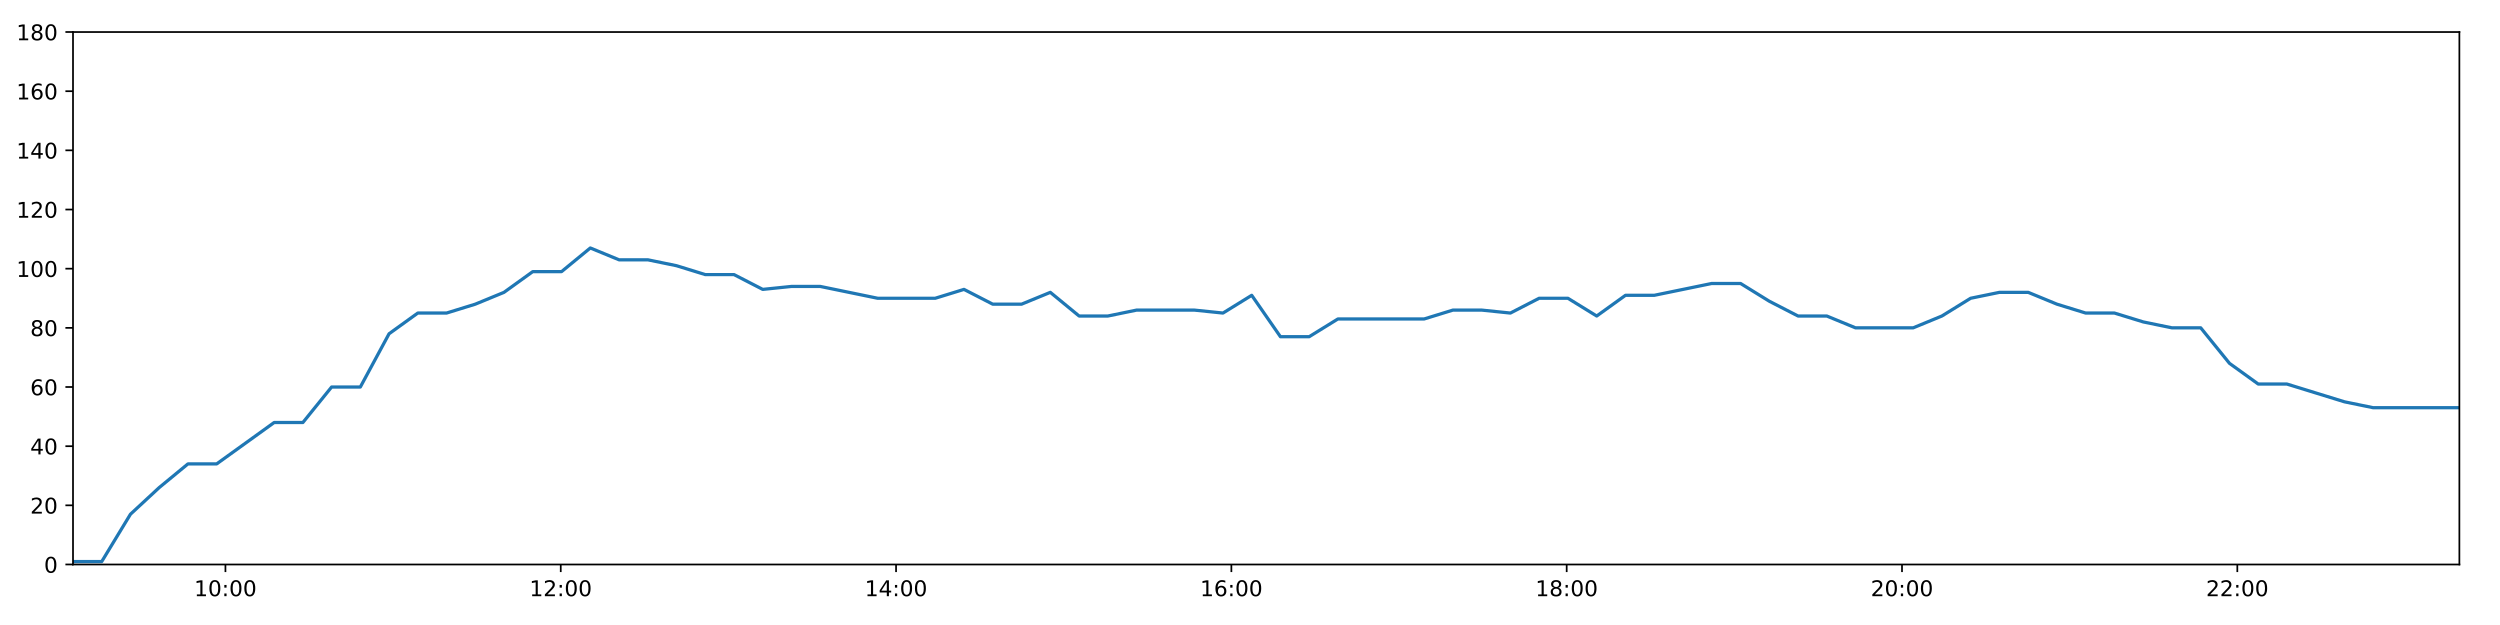
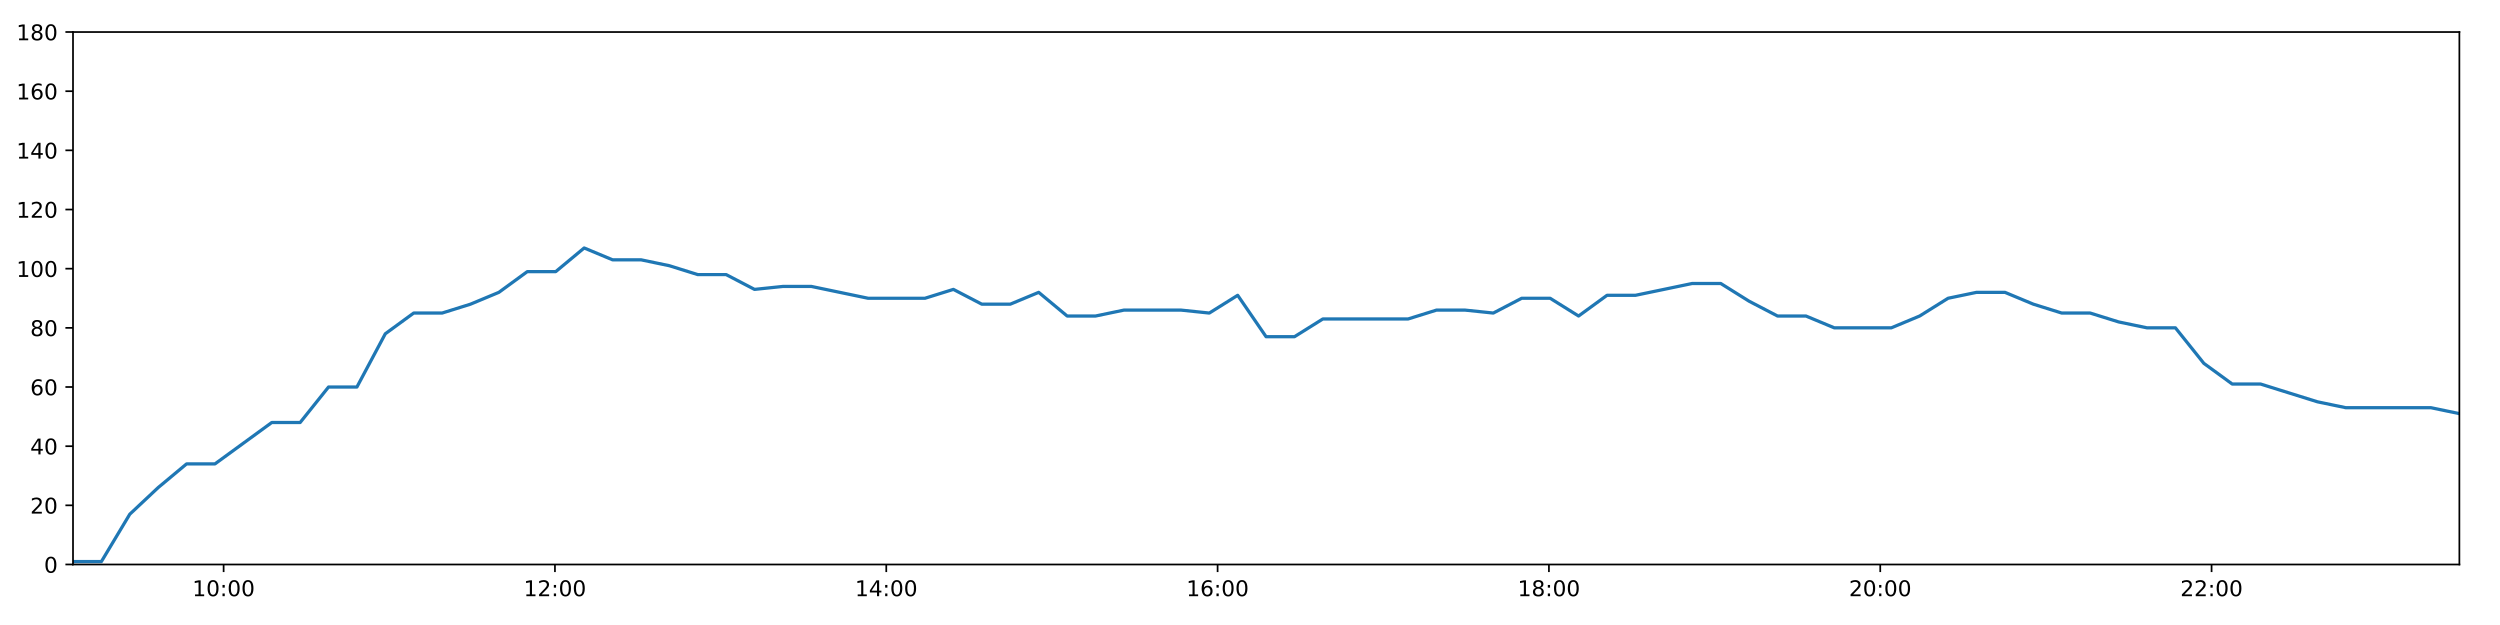
<svg xmlns="http://www.w3.org/2000/svg" xmlns:xlink="http://www.w3.org/1999/xlink" height="288pt" version="1.1" viewBox="0 0 1152 288" width="1152pt">
  <defs>
    <style type="text/css">
*{stroke-linecap:butt;stroke-linejoin:round;}
  </style>
  </defs>
  <g id="figure_1">
    <g id="patch_1">
      <path d="M 0 288  L 1152 288  L 1152 0  L 0 0  z " style="fill:#ffffff;" />
    </g>
    <g id="axes_1">
      <g id="patch_2">
        <path d="M 33.64 260.12  L 1133.28 260.12  L 1133.28 14.76  L 33.64 14.76  z " style="fill:#ffffff;" />
      </g>
      <g id="matplotlib.axis_1">
        <g id="xtick_1">
          <g id="line2d_1">
            <defs>
-               <path d="M 0 0  L 0 3.5  " id="maf60cf377a" style="stroke:#000000;stroke-width:0.8;" />
-             </defs>
-             <g>
-               <use style="stroke:#000000;stroke-width:0.8;" x="103.879" xlink:href="#maf60cf377a" y="260.12" />
+               <path d="M 0 0  L 0 3.5  " id="m3c9f73510b" style="stroke:#000000;stroke-width:0.8;" />
+             </defs>
+             <g>
+               <use style="stroke:#000000;stroke-width:0.8;" x="103.043" xlink:href="#m3c9f73510b" y="260.12" />
            </g>
          </g>
          <g id="text_1">
            <defs>
              <path d="M 12.406 8.297  L 28.516 8.297  L 28.516 63.922  L 10.984 60.406  L 10.984 69.391  L 28.422 72.906  L 38.281 72.906  L 38.281 8.297  L 54.391 8.297  L 54.391 0  L 12.406 0  z " id="DejaVuSans-49" />
              <path d="M 31.781 66.406  Q 24.172 66.406 20.328 58.906  Q 16.5 51.422 16.5 36.375  Q 16.5 21.391 20.328 13.891  Q 24.172 6.391 31.781 6.391  Q 39.453 6.391 43.281 13.891  Q 47.125 21.391 47.125 36.375  Q 47.125 51.422 43.281 58.906  Q 39.453 66.406 31.781 66.406  z M 31.781 74.219  Q 44.047 74.219 50.516 64.516  Q 56.984 54.828 56.984 36.375  Q 56.984 17.969 50.516 8.266  Q 44.047 -1.422 31.781 -1.422  Q 19.531 -1.422 13.062 8.266  Q 6.594 17.969 6.594 36.375  Q 6.594 54.828 13.062 64.516  Q 19.531 74.219 31.781 74.219  z " id="DejaVuSans-48" />
              <path d="M 11.719 12.406  L 22.016 12.406  L 22.016 0  L 11.719 0  z M 11.719 51.703  L 22.016 51.703  L 22.016 39.312  L 11.719 39.312  z " id="DejaVuSans-58" />
            </defs>
-             <g transform="translate(89.46947 274.7184)scale(0.1 -0.1)">
+             <g transform="translate(88.63408 274.7184)scale(0.1 -0.1)">
              <use xlink:href="#DejaVuSans-49" />
              <use x="63.623" xlink:href="#DejaVuSans-48" />
              <use x="127.246" xlink:href="#DejaVuSans-58" />
              <use x="160.938" xlink:href="#DejaVuSans-48" />
              <use x="224.561" xlink:href="#DejaVuSans-48" />
            </g>
          </g>
        </g>
        <g id="xtick_2">
          <g id="line2d_2">
            <g>
-               <use style="stroke:#000000;stroke-width:0.8;" x="258.392" xlink:href="#maf60cf377a" y="260.12" />
+               <use style="stroke:#000000;stroke-width:0.8;" x="255.719" xlink:href="#m3c9f73510b" y="260.12" />
            </g>
          </g>
          <g id="text_2">
            <defs>
              <path d="M 19.188 8.297  L 53.609 8.297  L 53.609 0  L 7.328 0  L 7.328 8.297  Q 12.938 14.109 22.625 23.891  Q 32.328 33.688 34.812 36.531  Q 39.547 41.844 41.422 45.531  Q 43.312 49.219 43.312 52.781  Q 43.312 58.594 39.234 62.25  Q 35.156 65.922 28.609 65.922  Q 23.969 65.922 18.812 64.312  Q 13.672 62.703 7.812 59.422  L 7.812 69.391  Q 13.766 71.781 18.938 73  Q 24.125 74.219 28.422 74.219  Q 39.75 74.219 46.484 68.547  Q 53.219 62.891 53.219 53.422  Q 53.219 48.922 51.531 44.891  Q 49.859 40.875 45.406 35.406  Q 44.188 33.984 37.641 27.219  Q 31.109 20.453 19.188 8.297  z " id="DejaVuSans-50" />
            </defs>
-             <g transform="translate(243.9823 274.7184)scale(0.1 -0.1)">
+             <g transform="translate(241.3091 274.7184)scale(0.1 -0.1)">
              <use xlink:href="#DejaVuSans-49" />
              <use x="63.623" xlink:href="#DejaVuSans-50" />
              <use x="127.246" xlink:href="#DejaVuSans-58" />
              <use x="160.938" xlink:href="#DejaVuSans-48" />
              <use x="224.561" xlink:href="#DejaVuSans-48" />
            </g>
          </g>
        </g>
        <g id="xtick_3">
          <g id="line2d_3">
            <g>
-               <use style="stroke:#000000;stroke-width:0.8;" x="412.904" xlink:href="#maf60cf377a" y="260.12" />
+               <use style="stroke:#000000;stroke-width:0.8;" x="408.394" xlink:href="#m3c9f73510b" y="260.12" />
            </g>
          </g>
          <g id="text_3">
            <defs>
              <path d="M 37.797 64.312  L 12.891 25.391  L 37.797 25.391  z M 35.203 72.906  L 47.609 72.906  L 47.609 25.391  L 58.016 25.391  L 58.016 17.188  L 47.609 17.188  L 47.609 0  L 37.797 0  L 37.797 17.188  L 4.891 17.188  L 4.891 26.703  z " id="DejaVuSans-52" />
            </defs>
-             <g transform="translate(398.495 274.7184)scale(0.1 -0.1)">
+             <g transform="translate(393.9842 274.7184)scale(0.1 -0.1)">
              <use xlink:href="#DejaVuSans-49" />
              <use x="63.623" xlink:href="#DejaVuSans-52" />
              <use x="127.246" xlink:href="#DejaVuSans-58" />
              <use x="160.938" xlink:href="#DejaVuSans-48" />
              <use x="224.561" xlink:href="#DejaVuSans-48" />
            </g>
          </g>
        </g>
        <g id="xtick_4">
          <g id="line2d_4">
            <g>
-               <use style="stroke:#000000;stroke-width:0.8;" x="567.417" xlink:href="#maf60cf377a" y="260.12" />
+               <use style="stroke:#000000;stroke-width:0.8;" x="561.069" xlink:href="#m3c9f73510b" y="260.12" />
            </g>
          </g>
          <g id="text_4">
            <defs>
              <path d="M 33.016 40.375  Q 26.375 40.375 22.484 35.828  Q 18.609 31.297 18.609 23.391  Q 18.609 15.531 22.484 10.953  Q 26.375 6.391 33.016 6.391  Q 39.656 6.391 43.531 10.953  Q 47.406 15.531 47.406 23.391  Q 47.406 31.297 43.531 35.828  Q 39.656 40.375 33.016 40.375  z M 52.594 71.297  L 52.594 62.312  Q 48.875 64.062 45.094 64.984  Q 41.312 65.922 37.594 65.922  Q 27.828 65.922 22.672 59.328  Q 17.531 52.734 16.797 39.406  Q 19.672 43.656 24.016 45.922  Q 28.375 48.188 33.594 48.188  Q 44.578 48.188 50.953 41.516  Q 57.328 34.859 57.328 23.391  Q 57.328 12.156 50.688 5.359  Q 44.047 -1.422 33.016 -1.422  Q 20.359 -1.422 13.672 8.266  Q 6.984 17.969 6.984 36.375  Q 6.984 53.656 15.188 63.938  Q 23.391 74.219 37.203 74.219  Q 40.922 74.219 44.703 73.484  Q 48.484 72.75 52.594 71.297  z " id="DejaVuSans-54" />
            </defs>
-             <g transform="translate(553.0078 274.7184)scale(0.1 -0.1)">
+             <g transform="translate(546.6593 274.7184)scale(0.1 -0.1)">
              <use xlink:href="#DejaVuSans-49" />
              <use x="63.623" xlink:href="#DejaVuSans-54" />
              <use x="127.246" xlink:href="#DejaVuSans-58" />
              <use x="160.938" xlink:href="#DejaVuSans-48" />
              <use x="224.561" xlink:href="#DejaVuSans-48" />
            </g>
          </g>
        </g>
        <g id="xtick_5">
          <g id="line2d_5">
            <g>
-               <use style="stroke:#000000;stroke-width:0.8;" x="721.93" xlink:href="#maf60cf377a" y="260.12" />
+               <use style="stroke:#000000;stroke-width:0.8;" x="713.744" xlink:href="#m3c9f73510b" y="260.12" />
            </g>
          </g>
          <g id="text_5">
            <defs>
              <path d="M 31.781 34.625  Q 24.75 34.625 20.719 30.859  Q 16.703 27.094 16.703 20.516  Q 16.703 13.922 20.719 10.156  Q 24.75 6.391 31.781 6.391  Q 38.812 6.391 42.859 10.172  Q 46.922 13.969 46.922 20.516  Q 46.922 27.094 42.891 30.859  Q 38.875 34.625 31.781 34.625  z M 21.922 38.812  Q 15.578 40.375 12.031 44.719  Q 8.5 49.078 8.5 55.328  Q 8.5 64.062 14.719 69.141  Q 20.953 74.219 31.781 74.219  Q 42.672 74.219 48.875 69.141  Q 55.078 64.062 55.078 55.328  Q 55.078 49.078 51.531 44.719  Q 48 40.375 41.703 38.812  Q 48.828 37.156 52.797 32.312  Q 56.781 27.484 56.781 20.516  Q 56.781 9.906 50.312 4.234  Q 43.844 -1.422 31.781 -1.422  Q 19.734 -1.422 13.25 4.234  Q 6.781 9.906 6.781 20.516  Q 6.781 27.484 10.781 32.312  Q 14.797 37.156 21.922 38.812  z M 18.312 54.391  Q 18.312 48.734 21.844 45.562  Q 25.391 42.391 31.781 42.391  Q 38.141 42.391 41.719 45.562  Q 45.312 48.734 45.312 54.391  Q 45.312 60.062 41.719 63.234  Q 38.141 66.406 31.781 66.406  Q 25.391 66.406 21.844 63.234  Q 18.312 60.062 18.312 54.391  z " id="DejaVuSans-56" />
            </defs>
-             <g transform="translate(707.5206 274.7184)scale(0.1 -0.1)">
+             <g transform="translate(699.3343 274.7184)scale(0.1 -0.1)">
              <use xlink:href="#DejaVuSans-49" />
              <use x="63.623" xlink:href="#DejaVuSans-56" />
              <use x="127.246" xlink:href="#DejaVuSans-58" />
              <use x="160.938" xlink:href="#DejaVuSans-48" />
              <use x="224.561" xlink:href="#DejaVuSans-48" />
            </g>
          </g>
        </g>
        <g id="xtick_6">
          <g id="line2d_6">
            <g>
-               <use style="stroke:#000000;stroke-width:0.8;" x="876.443" xlink:href="#maf60cf377a" y="260.12" />
+               <use style="stroke:#000000;stroke-width:0.8;" x="866.419" xlink:href="#m3c9f73510b" y="260.12" />
            </g>
          </g>
          <g id="text_6">
-             <g transform="translate(862.0334 274.7184)scale(0.1 -0.1)">
+             <g transform="translate(852.0094 274.7184)scale(0.1 -0.1)">
              <use xlink:href="#DejaVuSans-50" />
              <use x="63.623" xlink:href="#DejaVuSans-48" />
              <use x="127.246" xlink:href="#DejaVuSans-58" />
              <use x="160.938" xlink:href="#DejaVuSans-48" />
              <use x="224.561" xlink:href="#DejaVuSans-48" />
            </g>
          </g>
        </g>
        <g id="xtick_7">
          <g id="line2d_7">
            <g>
-               <use style="stroke:#000000;stroke-width:0.8;" x="1030.956" xlink:href="#maf60cf377a" y="260.12" />
+               <use style="stroke:#000000;stroke-width:0.8;" x="1019.094" xlink:href="#m3c9f73510b" y="260.12" />
            </g>
          </g>
          <g id="text_7">
-             <g transform="translate(1016.546 274.7184)scale(0.1 -0.1)">
+             <g transform="translate(1004.684 274.7184)scale(0.1 -0.1)">
              <use xlink:href="#DejaVuSans-50" />
              <use x="63.623" xlink:href="#DejaVuSans-50" />
              <use x="127.246" xlink:href="#DejaVuSans-58" />
              <use x="160.938" xlink:href="#DejaVuSans-48" />
              <use x="224.561" xlink:href="#DejaVuSans-48" />
            </g>
          </g>
        </g>
      </g>
      <g id="matplotlib.axis_2">
        <g id="ytick_1">
          <g id="line2d_8">
            <defs>
-               <path d="M 0 0  L -3.5 0  " id="mbc05b525b9" style="stroke:#000000;stroke-width:0.8;" />
-             </defs>
-             <g>
-               <use style="stroke:#000000;stroke-width:0.8;" x="33.64" xlink:href="#mbc05b525b9" y="260.12" />
+               <path d="M 0 0  L -3.5 0  " id="m6b8ac04d91" style="stroke:#000000;stroke-width:0.8;" />
+             </defs>
+             <g>
+               <use style="stroke:#000000;stroke-width:0.8;" x="33.64" xlink:href="#m6b8ac04d91" y="260.12" />
            </g>
          </g>
          <g id="text_8">
            <g transform="translate(20.2775 263.9192)scale(0.1 -0.1)">
              <use xlink:href="#DejaVuSans-48" />
            </g>
          </g>
        </g>
        <g id="ytick_2">
          <g id="line2d_9">
            <g>
-               <use style="stroke:#000000;stroke-width:0.8;" x="33.64" xlink:href="#mbc05b525b9" y="232.858" />
+               <use style="stroke:#000000;stroke-width:0.8;" x="33.64" xlink:href="#m6b8ac04d91" y="232.858" />
            </g>
          </g>
          <g id="text_9">
            <g transform="translate(13.915 236.657)scale(0.1 -0.1)">
              <use xlink:href="#DejaVuSans-50" />
              <use x="63.623" xlink:href="#DejaVuSans-48" />
            </g>
          </g>
        </g>
        <g id="ytick_3">
          <g id="line2d_10">
            <g>
-               <use style="stroke:#000000;stroke-width:0.8;" x="33.64" xlink:href="#mbc05b525b9" y="205.596" />
+               <use style="stroke:#000000;stroke-width:0.8;" x="33.64" xlink:href="#m6b8ac04d91" y="205.596" />
            </g>
          </g>
          <g id="text_10">
            <g transform="translate(13.915 209.3948)scale(0.1 -0.1)">
              <use xlink:href="#DejaVuSans-52" />
              <use x="63.623" xlink:href="#DejaVuSans-48" />
            </g>
          </g>
        </g>
        <g id="ytick_4">
          <g id="line2d_11">
            <g>
-               <use style="stroke:#000000;stroke-width:0.8;" x="33.64" xlink:href="#mbc05b525b9" y="178.333" />
+               <use style="stroke:#000000;stroke-width:0.8;" x="33.64" xlink:href="#m6b8ac04d91" y="178.333" />
            </g>
          </g>
          <g id="text_11">
            <g transform="translate(13.915 182.1326)scale(0.1 -0.1)">
              <use xlink:href="#DejaVuSans-54" />
              <use x="63.623" xlink:href="#DejaVuSans-48" />
            </g>
          </g>
        </g>
        <g id="ytick_5">
          <g id="line2d_12">
            <g>
-               <use style="stroke:#000000;stroke-width:0.8;" x="33.64" xlink:href="#mbc05b525b9" y="151.071" />
+               <use style="stroke:#000000;stroke-width:0.8;" x="33.64" xlink:href="#m6b8ac04d91" y="151.071" />
            </g>
          </g>
          <g id="text_12">
            <g transform="translate(13.915 154.8703)scale(0.1 -0.1)">
              <use xlink:href="#DejaVuSans-56" />
              <use x="63.623" xlink:href="#DejaVuSans-48" />
            </g>
          </g>
        </g>
        <g id="ytick_6">
          <g id="line2d_13">
            <g>
-               <use style="stroke:#000000;stroke-width:0.8;" x="33.64" xlink:href="#mbc05b525b9" y="123.809" />
+               <use style="stroke:#000000;stroke-width:0.8;" x="33.64" xlink:href="#m6b8ac04d91" y="123.809" />
            </g>
          </g>
          <g id="text_13">
            <g transform="translate(7.5525 127.6081)scale(0.1 -0.1)">
              <use xlink:href="#DejaVuSans-49" />
              <use x="63.623" xlink:href="#DejaVuSans-48" />
              <use x="127.246" xlink:href="#DejaVuSans-48" />
            </g>
          </g>
        </g>
        <g id="ytick_7">
          <g id="line2d_14">
            <g>
-               <use style="stroke:#000000;stroke-width:0.8;" x="33.64" xlink:href="#mbc05b525b9" y="96.547" />
+               <use style="stroke:#000000;stroke-width:0.8;" x="33.64" xlink:href="#m6b8ac04d91" y="96.547" />
            </g>
          </g>
          <g id="text_14">
            <g transform="translate(7.5525 100.3459)scale(0.1 -0.1)">
              <use xlink:href="#DejaVuSans-49" />
              <use x="63.623" xlink:href="#DejaVuSans-50" />
              <use x="127.246" xlink:href="#DejaVuSans-48" />
            </g>
          </g>
        </g>
        <g id="ytick_8">
          <g id="line2d_15">
            <g>
-               <use style="stroke:#000000;stroke-width:0.8;" x="33.64" xlink:href="#mbc05b525b9" y="69.284" />
+               <use style="stroke:#000000;stroke-width:0.8;" x="33.64" xlink:href="#m6b8ac04d91" y="69.284" />
            </g>
          </g>
          <g id="text_15">
            <g transform="translate(7.5525 73.08366)scale(0.1 -0.1)">
              <use xlink:href="#DejaVuSans-49" />
              <use x="63.623" xlink:href="#DejaVuSans-52" />
              <use x="127.246" xlink:href="#DejaVuSans-48" />
            </g>
          </g>
        </g>
        <g id="ytick_9">
          <g id="line2d_16">
            <g>
-               <use style="stroke:#000000;stroke-width:0.8;" x="33.64" xlink:href="#mbc05b525b9" y="42.022" />
+               <use style="stroke:#000000;stroke-width:0.8;" x="33.64" xlink:href="#m6b8ac04d91" y="42.022" />
            </g>
          </g>
          <g id="text_16">
            <g transform="translate(7.5525 45.82144)scale(0.1 -0.1)">
              <use xlink:href="#DejaVuSans-49" />
              <use x="63.623" xlink:href="#DejaVuSans-54" />
              <use x="127.246" xlink:href="#DejaVuSans-48" />
            </g>
          </g>
        </g>
        <g id="ytick_10">
          <g id="line2d_17">
            <g>
-               <use style="stroke:#000000;stroke-width:0.8;" x="33.64" xlink:href="#mbc05b525b9" y="14.76" />
+               <use style="stroke:#000000;stroke-width:0.8;" x="33.64" xlink:href="#m6b8ac04d91" y="14.76" />
            </g>
          </g>
          <g id="text_17">
            <g transform="translate(7.5525 18.55922)scale(0.1 -0.1)">
              <use xlink:href="#DejaVuSans-49" />
              <use x="63.623" xlink:href="#DejaVuSans-56" />
              <use x="127.246" xlink:href="#DejaVuSans-48" />
            </g>
          </g>
        </g>
      </g>
      <g id="line2d_18">
-         <path clip-path="url(#pa8b5120a08)" d="M 33.64 258.757  L 46.885 258.757  L 60.118 236.947  L 73.353 224.679  L 86.591 213.774  L 99.827 213.774  L 113.09 204.232  L 126.332 194.691  L 139.57 194.691  L 152.807 178.333  L 166.045 178.333  L 179.282 153.797  L 192.518 144.256  L 205.762 144.256  L 219.001 140.166  L 232.241 134.714  L 245.484 125.172  L 258.752 125.172  L 272.013 114.267  L 285.253 119.72  L 298.52 119.72  L 311.756 122.446  L 324.994 126.535  L 338.232 126.535  L 351.47 133.351  L 364.73 131.988  L 377.965 131.988  L 391.209 134.714  L 404.449 137.44  L 417.684 137.44  L 430.95 137.44  L 444.201 133.351  L 457.462 140.166  L 470.727 140.166  L 483.988 134.714  L 497.252 145.619  L 510.514 145.619  L 523.76 142.892  L 537.056 142.892  L 550.309 142.892  L 563.551 144.256  L 576.789 136.077  L 590.026 155.16  L 603.263 155.16  L 616.497 146.982  L 629.735 146.982  L 642.997 146.982  L 656.237 146.982  L 669.506 142.892  L 682.744 142.892  L 695.988 144.256  L 709.232 137.44  L 722.493 137.44  L 735.757 145.619  L 749.023 136.077  L 762.282 136.077  L 775.547 133.351  L 788.783 130.624  L 802.048 130.624  L 815.29 138.803  L 828.54 145.619  L 841.781 145.619  L 855.02 151.071  L 868.294 151.071  L 881.586 151.071  L 894.822 145.619  L 908.067 137.44  L 921.35 134.714  L 934.599 134.714  L 947.846 140.166  L 961.093 144.256  L 974.341 144.256  L 987.619 148.345  L 1000.856 151.071  L 1014.099 151.071  L 1027.346 167.428  L 1040.592 176.97  L 1053.825 176.97  L 1067.066 181.06  L 1080.318 185.149  L 1093.561 187.875  L 1106.808 187.875  L 1120.047 187.875  L 1133.28 187.875  " style="fill:none;stroke:#1f77b4;stroke-linecap:square;stroke-width:1.5;" />
+         <path clip-path="url(#pdba5c54d7f)" d="M 33.64 258.757  L 46.728 258.757  L 59.803 236.947  L 72.881 224.679  L 85.961 213.774  L 99.04 213.774  L 112.145 204.232  L 125.23 194.691  L 138.31 194.691  L 151.39 178.333  L 164.47 178.333  L 177.55 153.797  L 190.628 144.256  L 203.715 144.256  L 216.796 140.166  L 229.879 134.714  L 242.964 125.172  L 256.074 125.172  L 269.178 114.267  L 282.26 119.72  L 295.37 119.72  L 308.448 122.446  L 321.528 126.535  L 334.609 126.535  L 347.69 133.351  L 360.792 131.988  L 373.87 131.988  L 386.956 134.714  L 400.038 137.44  L 413.116 137.44  L 426.224 137.44  L 439.318 133.351  L 452.421 140.166  L 465.528 140.166  L 478.632 134.714  L 491.738 145.619  L 504.843 145.619  L 517.931 142.892  L 531.068 142.892  L 544.164 142.892  L 557.248 144.256  L 570.329 136.077  L 583.408 155.16  L 596.488 155.16  L 609.565 146.982  L 622.646 146.982  L 635.749 146.982  L 648.832 146.982  L 661.943 142.892  L 675.024 142.892  L 688.11 144.256  L 701.197 137.44  L 714.3 137.44  L 727.406 145.619  L 740.515 136.077  L 753.616 136.077  L 766.724 133.351  L 779.801 130.624  L 792.908 130.624  L 805.994 138.803  L 819.086 145.619  L 832.169 145.619  L 845.251 151.071  L 858.367 151.071  L 871.501 151.071  L 884.579 145.619  L 897.666 137.44  L 910.792 134.714  L 923.884 134.714  L 936.973 140.166  L 950.062 144.256  L 963.153 144.256  L 976.273 148.345  L 989.353 151.071  L 1002.438 151.071  L 1015.527 167.428  L 1028.616 176.97  L 1041.691 176.97  L 1054.775 181.06  L 1067.87 185.149  L 1080.955 187.875  L 1094.044 187.875  L 1107.126 187.875  L 1120.201 187.875  L 1133.28 190.601  " style="fill:none;stroke:#1f77b4;stroke-linecap:square;stroke-width:1.5;" />
      </g>
      <g id="patch_3">
        <path d="M 33.64 260.12  L 33.64 14.76  " style="fill:none;stroke:#000000;stroke-linecap:square;stroke-linejoin:miter;stroke-width:0.8;" />
      </g>
      <g id="patch_4">
        <path d="M 1133.28 260.12  L 1133.28 14.76  " style="fill:none;stroke:#000000;stroke-linecap:square;stroke-linejoin:miter;stroke-width:0.8;" />
      </g>
      <g id="patch_5">
        <path d="M 33.64 260.12  L 1133.28 260.12  " style="fill:none;stroke:#000000;stroke-linecap:square;stroke-linejoin:miter;stroke-width:0.8;" />
      </g>
      <g id="patch_6">
        <path d="M 33.64 14.76  L 1133.28 14.76  " style="fill:none;stroke:#000000;stroke-linecap:square;stroke-linejoin:miter;stroke-width:0.8;" />
      </g>
    </g>
  </g>
  <defs>
-     <clipPath id="pa8b5120a08">
+     <clipPath id="pdba5c54d7f">
      <rect height="245.36" width="1099.64" x="33.64" y="14.76" />
    </clipPath>
  </defs>
</svg>
